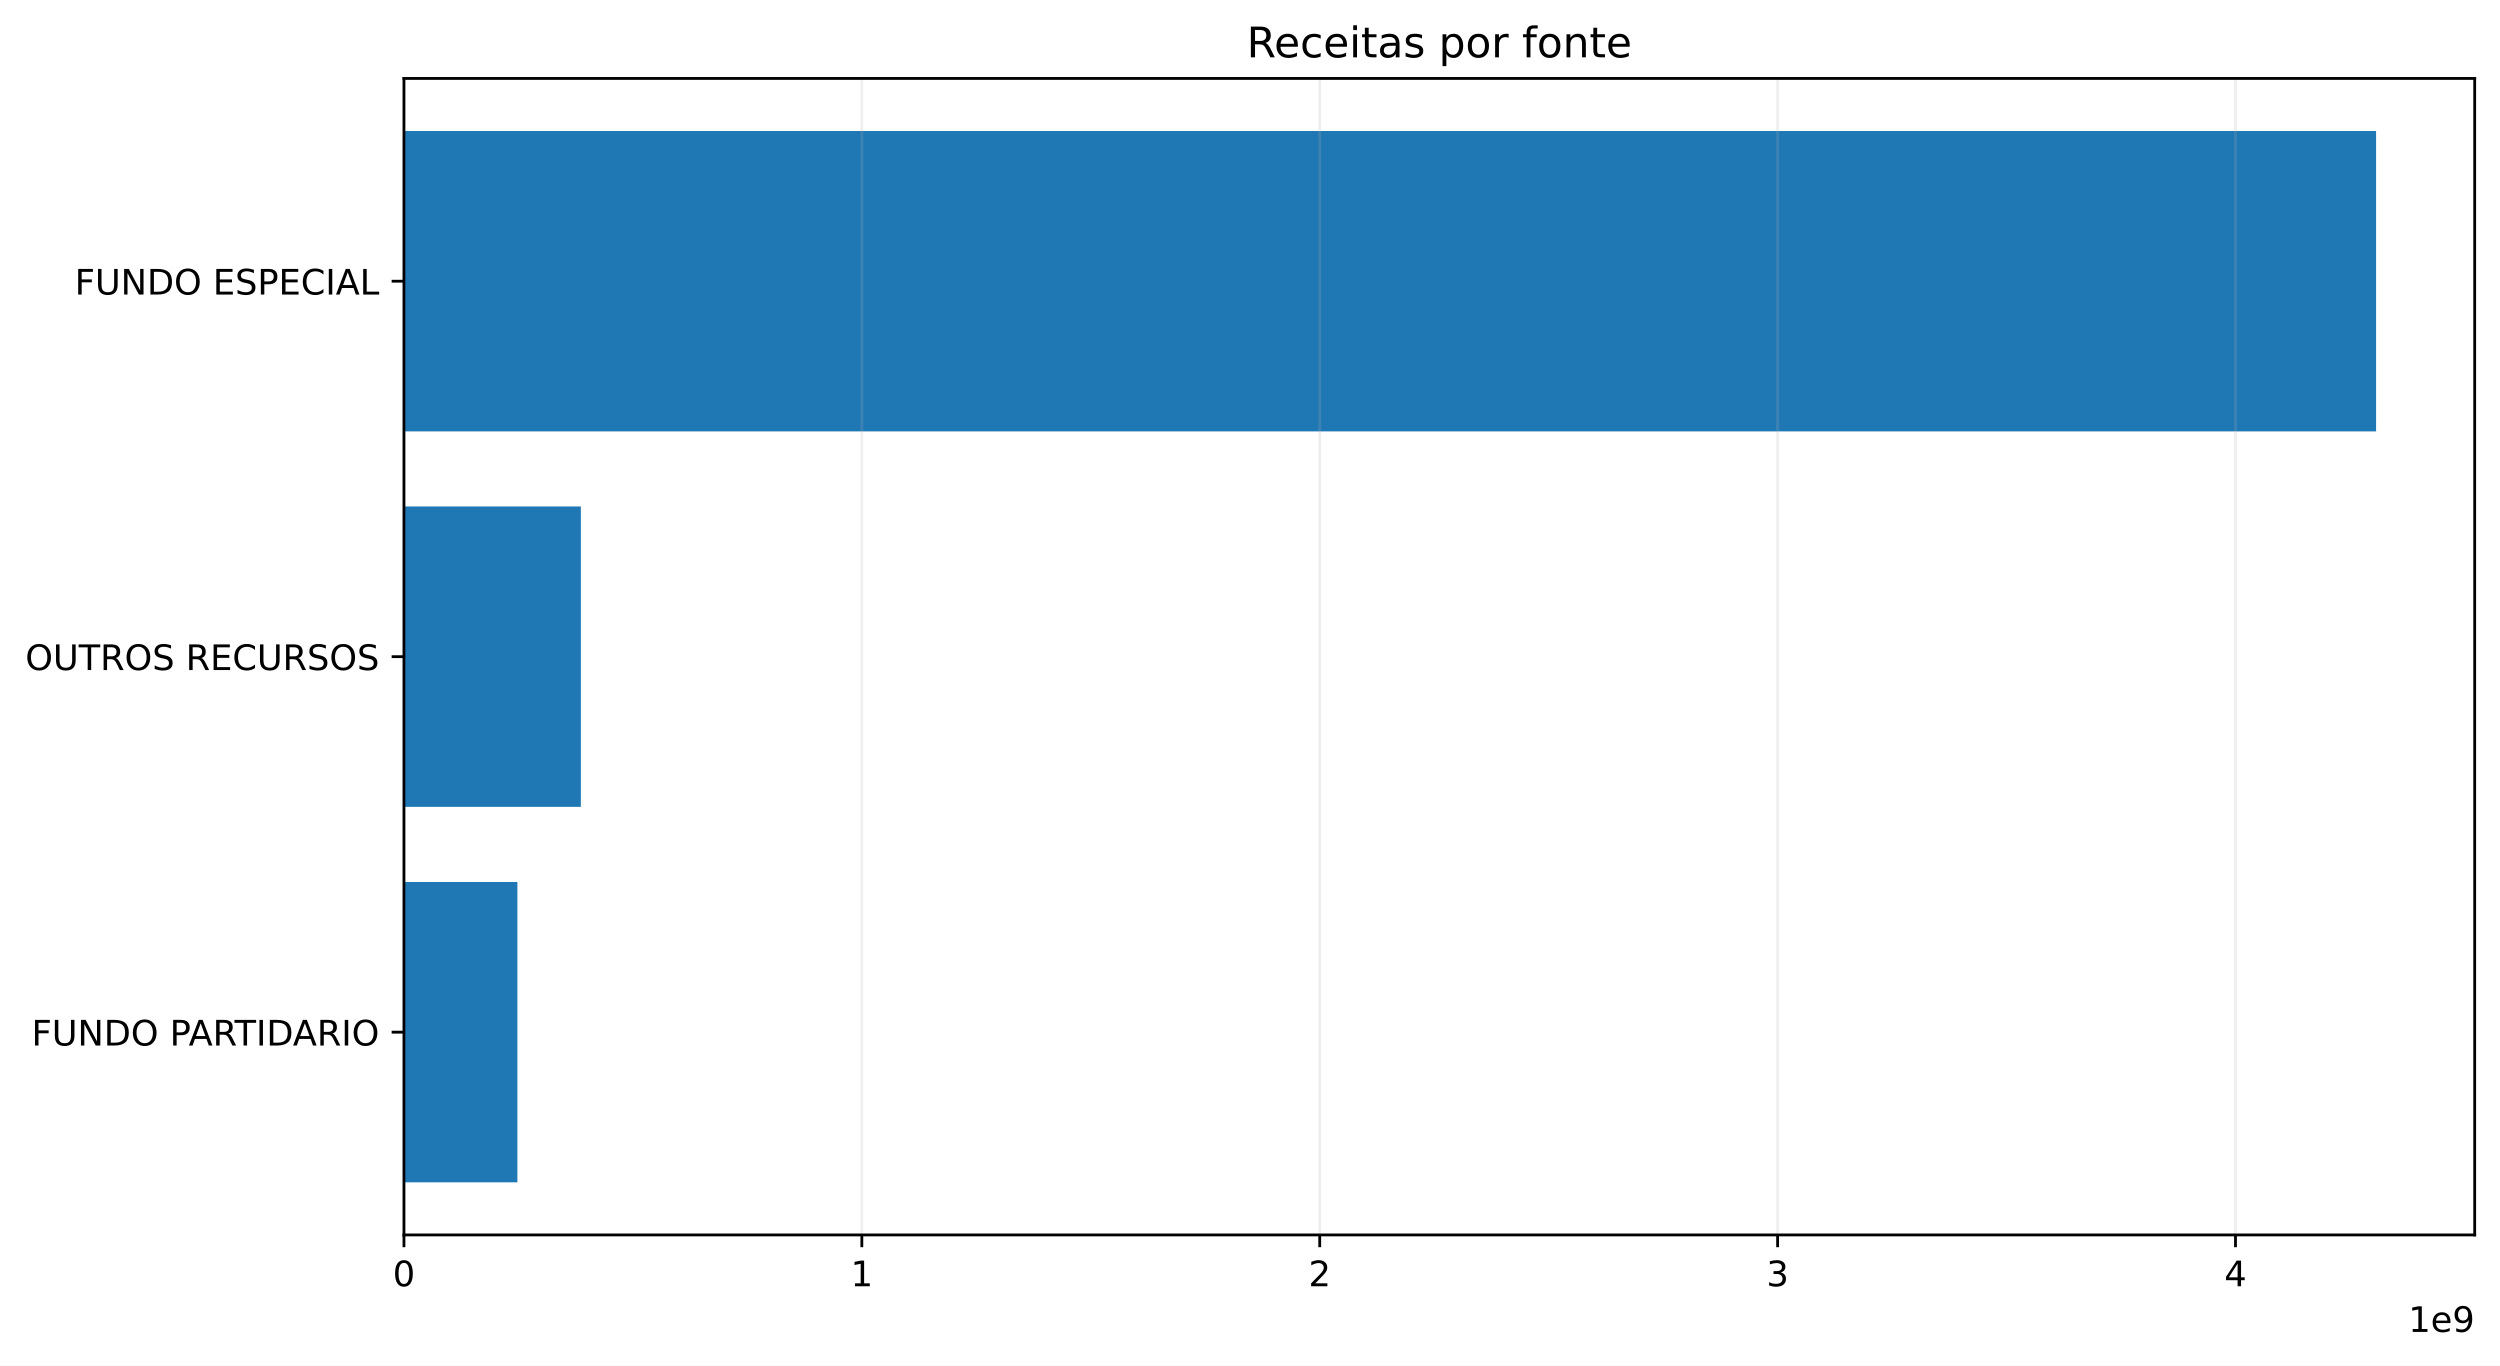
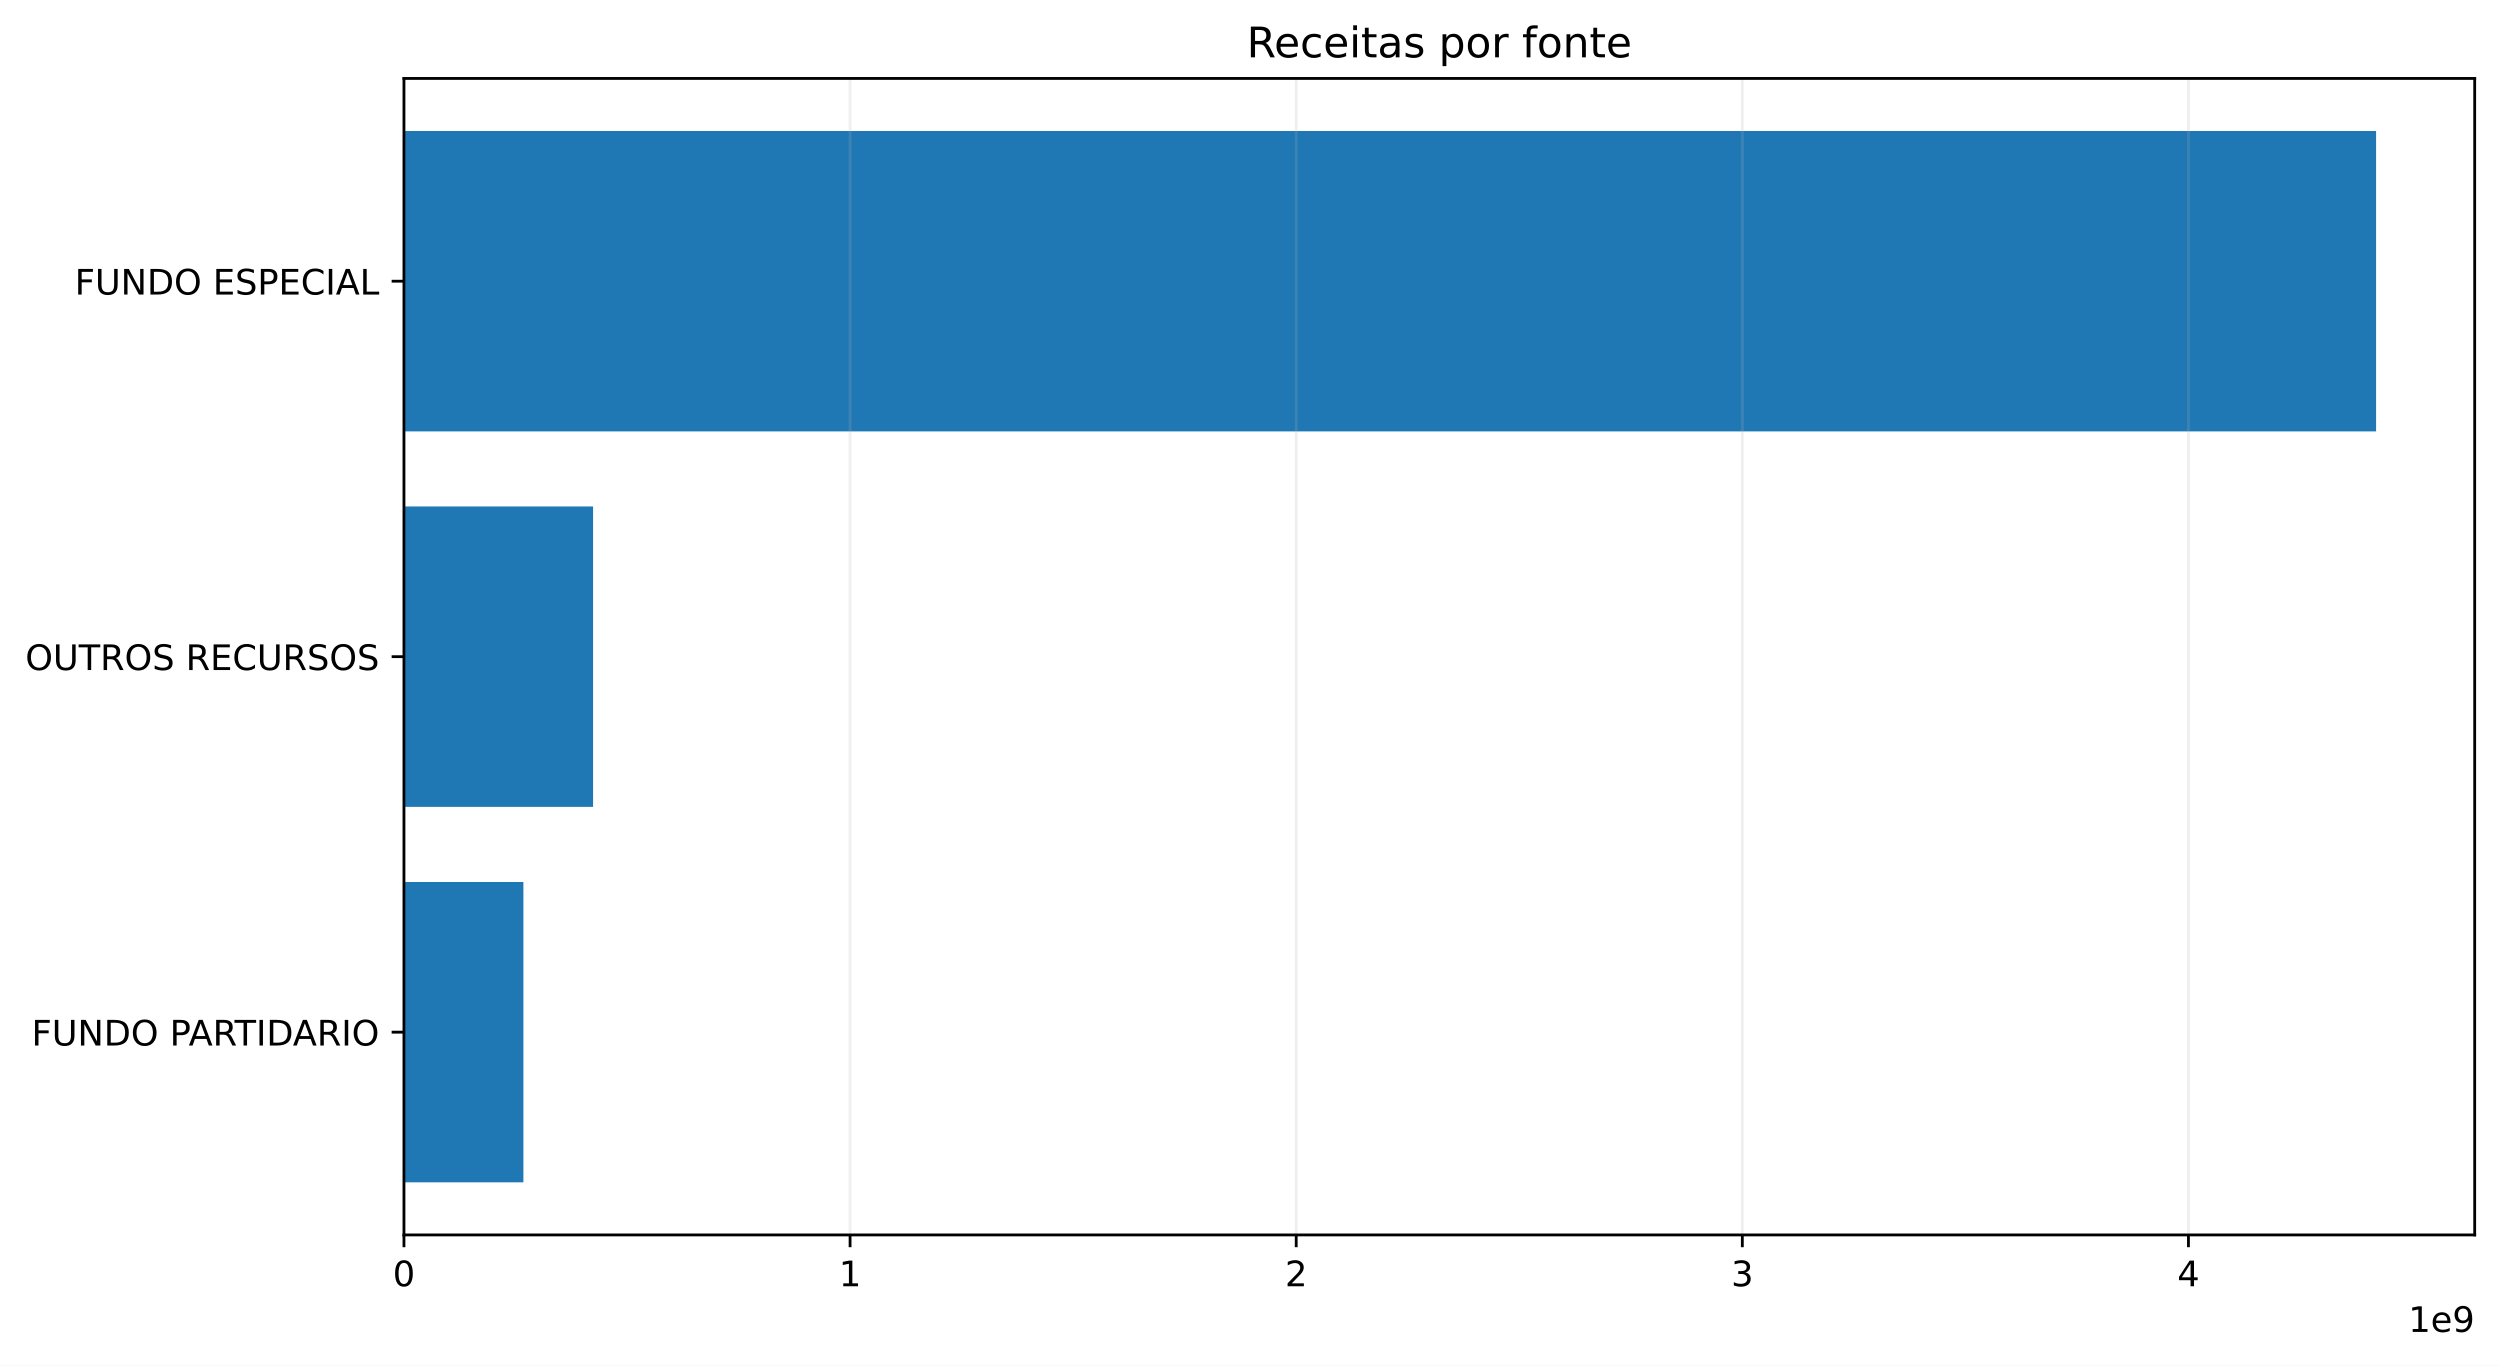
<svg xmlns="http://www.w3.org/2000/svg" xmlns:xlink="http://www.w3.org/1999/xlink" width="711.291pt" height="388.558pt" viewBox="0 0 711.291 388.558" version="1.1">
  <defs>
    <style type="text/css">*{stroke-linejoin: round; stroke-linecap: butt}</style>
  </defs>
  <g id="figure_1">
    <g id="patch_1">
      <path d="M 0 388.558  L 711.291 388.558  L 711.291 0  L 0 0  z " style="fill: #ffffff" />
    </g>
    <g id="axes_1">
      <g id="patch_2">
        <path d="M 114.931 351.358  L 704.091 351.358  L 704.091 22.318  L 114.931 22.318  z " style="fill: #ffffff" />
      </g>
      <g id="patch_3">
-         <path d="M 114.931 336.402  L 147.206 336.402  L 147.206 250.937  L 114.931 250.937  z " clip-path="url(#p7340d94c1c)" style="fill: #1f77b4" />
+         <path d="M 114.931 336.402  L 148.918 336.402  L 148.918 250.937  L 114.931 250.937  z " clip-path="url(#p0c9f2ad844)" style="fill: #1f77b4" />
      </g>
      <g id="patch_4">
-         <path d="M 114.931 229.571  L 165.262 229.571  L 165.262 144.106  L 114.931 144.106  z " clip-path="url(#p7340d94c1c)" style="fill: #1f77b4" />
+         <path d="M 114.931 229.571  L 168.743 229.571  L 168.743 144.106  L 114.931 144.106  z " clip-path="url(#p0c9f2ad844)" style="fill: #1f77b4" />
      </g>
      <g id="patch_5">
-         <path d="M 114.931 122.739  L 676.036 122.739  L 676.036 37.274  L 114.931 37.274  z " clip-path="url(#p7340d94c1c)" style="fill: #1f77b4" />
+         <path d="M 114.931 122.739  L 676.036 122.739  L 676.036 37.274  L 114.931 37.274  z " clip-path="url(#p0c9f2ad844)" style="fill: #1f77b4" />
      </g>
      <g id="matplotlib.axis_1">
        <g id="xtick_1">
          <g id="line2d_1">
-             <path d="M 114.931 351.358  L 114.931 22.318  " clip-path="url(#p7340d94c1c)" style="fill: none; stroke: #b0b0b0; stroke-opacity: 0.2; stroke-width: 0.8; stroke-linecap: square" />
+             <path d="M 114.931 351.358  L 114.931 22.318  " clip-path="url(#p0c9f2ad844)" style="fill: none; stroke: #b0b0b0; stroke-opacity: 0.2; stroke-width: 0.8; stroke-linecap: square" />
          </g>
          <g id="line2d_2">
            <defs>
-               <path id="m720340aed1" d="M 0 0  L 0 3.5  " style="stroke: #000000; stroke-width: 0.8" />
+               <path id="m717ea3c36e" d="M 0 0  L 0 3.5  " style="stroke: #000000; stroke-width: 0.8" />
            </defs>
            <g>
-               <use xlink:href="#m720340aed1" x="114.931" y="351.358" style="stroke: #000000; stroke-width: 0.8" />
+               <use xlink:href="#m717ea3c36e" x="114.931" y="351.358" style="stroke: #000000; stroke-width: 0.8" />
            </g>
          </g>
          <g id="text_1">
            <g transform="translate(111.75 365.9558) scale(0.1 -0.1)">
              <defs>
                <path id="DejaVuSans-13" d="M 2034 4250  Q 1547 4250 1301 3770  Q 1056 3291 1056 2328  Q 1056 1369 1301 889  Q 1547 409 2034 409  Q 2525 409 2770 889  Q 3016 1369 3016 2328  Q 3016 3291 2770 3770  Q 2525 4250 2034 4250  z M 2034 4750  Q 2819 4750 3233 4129  Q 3647 3509 3647 2328  Q 3647 1150 3233 529  Q 2819 -91 2034 -91  Q 1250 -91 836 529  Q 422 1150 422 2328  Q 422 3509 836 4129  Q 1250 4750 2034 4750  z " transform="scale(0.015625)" />
              </defs>
              <use xlink:href="#DejaVuSans-13" />
            </g>
          </g>
        </g>
        <g id="xtick_2">
          <g id="line2d_3">
-             <path d="M 245.207 351.358  L 245.207 22.318  " clip-path="url(#p7340d94c1c)" style="fill: none; stroke: #b0b0b0; stroke-opacity: 0.2; stroke-width: 0.8; stroke-linecap: square" />
+             <path d="M 241.861 351.358  L 241.861 22.318  " clip-path="url(#p0c9f2ad844)" style="fill: none; stroke: #b0b0b0; stroke-opacity: 0.2; stroke-width: 0.8; stroke-linecap: square" />
          </g>
          <g id="line2d_4">
            <g>
-               <use xlink:href="#m720340aed1" x="245.207" y="351.358" style="stroke: #000000; stroke-width: 0.8" />
+               <use xlink:href="#m717ea3c36e" x="241.861" y="351.358" style="stroke: #000000; stroke-width: 0.8" />
            </g>
          </g>
          <g id="text_2">
-             <g transform="translate(242.0258 365.9558) scale(0.1 -0.1)">
+             <g transform="translate(238.6797 365.9558) scale(0.1 -0.1)">
              <defs>
                <path id="DejaVuSans-14" d="M 794 531  L 1825 531  L 1825 4091  L 703 3866  L 703 4441  L 1819 4666  L 2450 4666  L 2450 531  L 3481 531  L 3481 0  L 794 0  L 794 531  z " transform="scale(0.015625)" />
              </defs>
              <use xlink:href="#DejaVuSans-14" />
            </g>
          </g>
        </g>
        <g id="xtick_3">
          <g id="line2d_5">
-             <path d="M 375.483 351.358  L 375.483 22.318  " clip-path="url(#p7340d94c1c)" style="fill: none; stroke: #b0b0b0; stroke-opacity: 0.2; stroke-width: 0.8; stroke-linecap: square" />
+             <path d="M 368.791 351.358  L 368.791 22.318  " clip-path="url(#p0c9f2ad844)" style="fill: none; stroke: #b0b0b0; stroke-opacity: 0.2; stroke-width: 0.8; stroke-linecap: square" />
          </g>
          <g id="line2d_6">
            <g>
-               <use xlink:href="#m720340aed1" x="375.483" y="351.358" style="stroke: #000000; stroke-width: 0.8" />
+               <use xlink:href="#m717ea3c36e" x="368.791" y="351.358" style="stroke: #000000; stroke-width: 0.8" />
            </g>
          </g>
          <g id="text_3">
-             <g transform="translate(372.3015 365.9558) scale(0.1 -0.1)">
+             <g transform="translate(365.6094 365.9558) scale(0.1 -0.1)">
              <defs>
                <path id="DejaVuSans-15" d="M 1228 531  L 3431 531  L 3431 0  L 469 0  L 469 531  Q 828 903 1448 1529  Q 2069 2156 2228 2338  Q 2531 2678 2651 2914  Q 2772 3150 2772 3378  Q 2772 3750 2511 3984  Q 2250 4219 1831 4219  Q 1534 4219 1204 4116  Q 875 4013 500 3803  L 500 4441  Q 881 4594 1212 4672  Q 1544 4750 1819 4750  Q 2544 4750 2975 4387  Q 3406 4025 3406 3419  Q 3406 3131 3298 2873  Q 3191 2616 2906 2266  Q 2828 2175 2409 1742  Q 1991 1309 1228 531  z " transform="scale(0.015625)" />
              </defs>
              <use xlink:href="#DejaVuSans-15" />
            </g>
          </g>
        </g>
        <g id="xtick_4">
          <g id="line2d_7">
-             <path d="M 505.759 351.358  L 505.759 22.318  " clip-path="url(#p7340d94c1c)" style="fill: none; stroke: #b0b0b0; stroke-opacity: 0.2; stroke-width: 0.8; stroke-linecap: square" />
+             <path d="M 495.72 351.358  L 495.72 22.318  " clip-path="url(#p0c9f2ad844)" style="fill: none; stroke: #b0b0b0; stroke-opacity: 0.2; stroke-width: 0.8; stroke-linecap: square" />
          </g>
          <g id="line2d_8">
            <g>
-               <use xlink:href="#m720340aed1" x="505.759" y="351.358" style="stroke: #000000; stroke-width: 0.8" />
+               <use xlink:href="#m717ea3c36e" x="495.72" y="351.358" style="stroke: #000000; stroke-width: 0.8" />
            </g>
          </g>
          <g id="text_4">
-             <g transform="translate(502.5773 365.9558) scale(0.1 -0.1)">
+             <g transform="translate(492.539 365.9558) scale(0.1 -0.1)">
              <defs>
                <path id="DejaVuSans-16" d="M 2597 2516  Q 3050 2419 3304 2112  Q 3559 1806 3559 1356  Q 3559 666 3084 287  Q 2609 -91 1734 -91  Q 1441 -91 1130 -33  Q 819 25 488 141  L 488 750  Q 750 597 1062 519  Q 1375 441 1716 441  Q 2309 441 2620 675  Q 2931 909 2931 1356  Q 2931 1769 2642 2001  Q 2353 2234 1838 2234  L 1294 2234  L 1294 2753  L 1863 2753  Q 2328 2753 2575 2939  Q 2822 3125 2822 3475  Q 2822 3834 2567 4026  Q 2313 4219 1838 4219  Q 1578 4219 1281 4162  Q 984 4106 628 3988  L 628 4550  Q 988 4650 1302 4700  Q 1616 4750 1894 4750  Q 2613 4750 3031 4423  Q 3450 4097 3450 3541  Q 3450 3153 3228 2886  Q 3006 2619 2597 2516  z " transform="scale(0.015625)" />
              </defs>
              <use xlink:href="#DejaVuSans-16" />
            </g>
          </g>
        </g>
        <g id="xtick_5">
          <g id="line2d_9">
-             <path d="M 636.034 351.358  L 636.034 22.318  " clip-path="url(#p7340d94c1c)" style="fill: none; stroke: #b0b0b0; stroke-opacity: 0.2; stroke-width: 0.8; stroke-linecap: square" />
+             <path d="M 622.65 351.358  L 622.65 22.318  " clip-path="url(#p0c9f2ad844)" style="fill: none; stroke: #b0b0b0; stroke-opacity: 0.2; stroke-width: 0.8; stroke-linecap: square" />
          </g>
          <g id="line2d_10">
            <g>
-               <use xlink:href="#m720340aed1" x="636.034" y="351.358" style="stroke: #000000; stroke-width: 0.8" />
+               <use xlink:href="#m717ea3c36e" x="622.65" y="351.358" style="stroke: #000000; stroke-width: 0.8" />
            </g>
          </g>
          <g id="text_5">
-             <g transform="translate(632.853 365.9558) scale(0.1 -0.1)">
+             <g transform="translate(619.4687 365.9558) scale(0.1 -0.1)">
              <defs>
                <path id="DejaVuSans-17" d="M 2419 4116  L 825 1625  L 2419 1625  L 2419 4116  z M 2253 4666  L 3047 4666  L 3047 1625  L 3713 1625  L 3713 1100  L 3047 1100  L 3047 0  L 2419 0  L 2419 1100  L 313 1100  L 313 1709  L 2253 4666  z " transform="scale(0.015625)" />
              </defs>
              <use xlink:href="#DejaVuSans-17" />
            </g>
          </g>
        </g>
        <g id="text_6">
          <g transform="translate(685.2131 378.9558) scale(0.1 -0.1)">
            <defs>
              <path id="DejaVuSans-48" d="M 3597 1894  L 3597 1613  L 953 1613  Q 991 1019 1311 708  Q 1631 397 2203 397  Q 2534 397 2845 478  Q 3156 559 3463 722  L 3463 178  Q 3153 47 2828 -22  Q 2503 -91 2169 -91  Q 1331 -91 842 396  Q 353 884 353 1716  Q 353 2575 817 3079  Q 1281 3584 2069 3584  Q 2775 3584 3186 3129  Q 3597 2675 3597 1894  z M 3022 2063  Q 3016 2534 2758 2815  Q 2500 3097 2075 3097  Q 1594 3097 1305 2825  Q 1016 2553 972 2059  L 3022 2063  z " transform="scale(0.015625)" />
              <path id="DejaVuSans-1c" d="M 703 97  L 703 672  Q 941 559 1184 500  Q 1428 441 1663 441  Q 2288 441 2617 861  Q 2947 1281 2994 2138  Q 2813 1869 2534 1725  Q 2256 1581 1919 1581  Q 1219 1581 811 2004  Q 403 2428 403 3163  Q 403 3881 828 4315  Q 1253 4750 1959 4750  Q 2769 4750 3195 4129  Q 3622 3509 3622 2328  Q 3622 1225 3098 567  Q 2575 -91 1691 -91  Q 1453 -91 1209 -44  Q 966 3 703 97  z M 1959 2075  Q 2384 2075 2632 2365  Q 2881 2656 2881 3163  Q 2881 3666 2632 3958  Q 2384 4250 1959 4250  Q 1534 4250 1286 3958  Q 1038 3666 1038 3163  Q 1038 2656 1286 2365  Q 1534 2075 1959 2075  z " transform="scale(0.015625)" />
            </defs>
            <use xlink:href="#DejaVuSans-14" />
            <use xlink:href="#DejaVuSans-48" transform="translate(63.625 0)" />
            <use xlink:href="#DejaVuSans-1c" transform="translate(125.1562 0)" />
          </g>
        </g>
      </g>
      <g id="matplotlib.axis_2">
        <g id="ytick_1">
          <g id="line2d_11">
            <defs>
-               <path id="ma6f148cbb8" d="M 0 0  L -3.5 0  " style="stroke: #000000; stroke-width: 0.8" />
+               <path id="m05595ae50e" d="M 0 0  L -3.5 0  " style="stroke: #000000; stroke-width: 0.8" />
            </defs>
            <g>
-               <use xlink:href="#ma6f148cbb8" x="114.931" y="293.669" style="stroke: #000000; stroke-width: 0.8" />
+               <use xlink:href="#m05595ae50e" x="114.931" y="293.669" style="stroke: #000000; stroke-width: 0.8" />
            </g>
          </g>
          <g id="text_7">
            <g transform="translate(8.984375 297.4681) scale(0.1 -0.1)">
              <defs>
                <path id="DejaVuSans-29" d="M 628 4666  L 3309 4666  L 3309 4134  L 1259 4134  L 1259 2759  L 3109 2759  L 3109 2228  L 1259 2228  L 1259 0  L 628 0  L 628 4666  z " transform="scale(0.015625)" />
                <path id="DejaVuSans-38" d="M 556 4666  L 1191 4666  L 1191 1831  Q 1191 1081 1462 751  Q 1734 422 2344 422  Q 2950 422 3222 751  Q 3494 1081 3494 1831  L 3494 4666  L 4128 4666  L 4128 1753  Q 4128 841 3676 375  Q 3225 -91 2344 -91  Q 1459 -91 1007 375  Q 556 841 556 1753  L 556 4666  z " transform="scale(0.015625)" />
                <path id="DejaVuSans-31" d="M 628 4666  L 1478 4666  L 3547 763  L 3547 4666  L 4159 4666  L 4159 0  L 3309 0  L 1241 3903  L 1241 0  L 628 0  L 628 4666  z " transform="scale(0.015625)" />
                <path id="DejaVuSans-27" d="M 1259 4147  L 1259 519  L 2022 519  Q 2988 519 3436 956  Q 3884 1394 3884 2338  Q 3884 3275 3436 3711  Q 2988 4147 2022 4147  L 1259 4147  z M 628 4666  L 1925 4666  Q 3281 4666 3915 4102  Q 4550 3538 4550 2338  Q 4550 1131 3912 565  Q 3275 0 1925 0  L 628 0  L 628 4666  z " transform="scale(0.015625)" />
                <path id="DejaVuSans-32" d="M 2522 4238  Q 1834 4238 1429 3725  Q 1025 3213 1025 2328  Q 1025 1447 1429 934  Q 1834 422 2522 422  Q 3209 422 3611 934  Q 4013 1447 4013 2328  Q 4013 3213 3611 3725  Q 3209 4238 2522 4238  z M 2522 4750  Q 3503 4750 4090 4092  Q 4678 3434 4678 2328  Q 4678 1225 4090 567  Q 3503 -91 2522 -91  Q 1538 -91 948 565  Q 359 1222 359 2328  Q 359 3434 948 4092  Q 1538 4750 2522 4750  z " transform="scale(0.015625)" />
                <path id="DejaVuSans-3" transform="scale(0.015625)" />
                <path id="DejaVuSans-33" d="M 1259 4147  L 1259 2394  L 2053 2394  Q 2494 2394 2734 2622  Q 2975 2850 2975 3272  Q 2975 3691 2734 3919  Q 2494 4147 2053 4147  L 1259 4147  z M 628 4666  L 2053 4666  Q 2838 4666 3239 4311  Q 3641 3956 3641 3272  Q 3641 2581 3239 2228  Q 2838 1875 2053 1875  L 1259 1875  L 1259 0  L 628 0  L 628 4666  z " transform="scale(0.015625)" />
                <path id="DejaVuSans-24" d="M 2188 4044  L 1331 1722  L 3047 1722  L 2188 4044  z M 1831 4666  L 2547 4666  L 4325 0  L 3669 0  L 3244 1197  L 1141 1197  L 716 0  L 50 0  L 1831 4666  z " transform="scale(0.015625)" />
                <path id="DejaVuSans-35" d="M 2841 2188  Q 3044 2119 3236 1894  Q 3428 1669 3622 1275  L 4263 0  L 3584 0  L 2988 1197  Q 2756 1666 2539 1819  Q 2322 1972 1947 1972  L 1259 1972  L 1259 0  L 628 0  L 628 4666  L 2053 4666  Q 2853 4666 3247 4331  Q 3641 3997 3641 3322  Q 3641 2881 3436 2590  Q 3231 2300 2841 2188  z M 1259 4147  L 1259 2491  L 2053 2491  Q 2509 2491 2742 2702  Q 2975 2913 2975 3322  Q 2975 3731 2742 3939  Q 2509 4147 2053 4147  L 1259 4147  z " transform="scale(0.015625)" />
                <path id="DejaVuSans-37" d="M -19 4666  L 3928 4666  L 3928 4134  L 2272 4134  L 2272 0  L 1638 0  L 1638 4134  L -19 4134  L -19 4666  z " transform="scale(0.015625)" />
                <path id="DejaVuSans-2c" d="M 628 4666  L 1259 4666  L 1259 0  L 628 0  L 628 4666  z " transform="scale(0.015625)" />
              </defs>
              <use xlink:href="#DejaVuSans-29" />
              <use xlink:href="#DejaVuSans-38" transform="translate(57.51562 0)" />
              <use xlink:href="#DejaVuSans-31" transform="translate(130.7031 0)" />
              <use xlink:href="#DejaVuSans-27" transform="translate(205.5156 0)" />
              <use xlink:href="#DejaVuSans-32" transform="translate(282.5156 0)" />
              <use xlink:href="#DejaVuSans-3" transform="translate(361.2344 0)" />
              <use xlink:href="#DejaVuSans-33" transform="translate(393.0156 0)" />
              <use xlink:href="#DejaVuSans-24" transform="translate(446.9219 0)" />
              <use xlink:href="#DejaVuSans-35" transform="translate(515.3281 0)" />
              <use xlink:href="#DejaVuSans-37" transform="translate(577.5312 0)" />
              <use xlink:href="#DejaVuSans-2c" transform="translate(638.6094 0)" />
              <use xlink:href="#DejaVuSans-27" transform="translate(668.1094 0)" />
              <use xlink:href="#DejaVuSans-24" transform="translate(743.3594 0)" />
              <use xlink:href="#DejaVuSans-35" transform="translate(811.7656 0)" />
              <use xlink:href="#DejaVuSans-2c" transform="translate(881.25 0)" />
              <use xlink:href="#DejaVuSans-32" transform="translate(910.75 0)" />
            </g>
          </g>
        </g>
        <g id="ytick_2">
          <g id="line2d_12">
            <g>
-               <use xlink:href="#ma6f148cbb8" x="114.931" y="186.838" style="stroke: #000000; stroke-width: 0.8" />
+               <use xlink:href="#m05595ae50e" x="114.931" y="186.838" style="stroke: #000000; stroke-width: 0.8" />
            </g>
          </g>
          <g id="text_8">
            <g transform="translate(7.2 190.637) scale(0.1 -0.1)">
              <defs>
                <path id="DejaVuSans-36" d="M 3425 4513  L 3425 3897  Q 3066 4069 2747 4153  Q 2428 4238 2131 4238  Q 1616 4238 1336 4038  Q 1056 3838 1056 3469  Q 1056 3159 1242 3001  Q 1428 2844 1947 2747  L 2328 2669  Q 3034 2534 3370 2195  Q 3706 1856 3706 1288  Q 3706 609 3251 259  Q 2797 -91 1919 -91  Q 1588 -91 1214 -16  Q 841 59 441 206  L 441 856  Q 825 641 1194 531  Q 1563 422 1919 422  Q 2459 422 2753 634  Q 3047 847 3047 1241  Q 3047 1584 2836 1778  Q 2625 1972 2144 2069  L 1759 2144  Q 1053 2284 737 2584  Q 422 2884 422 3419  Q 422 4038 858 4394  Q 1294 4750 2059 4750  Q 2388 4750 2728 4690  Q 3069 4631 3425 4513  z " transform="scale(0.015625)" />
                <path id="DejaVuSans-28" d="M 628 4666  L 3578 4666  L 3578 4134  L 1259 4134  L 1259 2753  L 3481 2753  L 3481 2222  L 1259 2222  L 1259 531  L 3634 531  L 3634 0  L 628 0  L 628 4666  z " transform="scale(0.015625)" />
                <path id="DejaVuSans-26" d="M 4122 4306  L 4122 3641  Q 3803 3938 3442 4084  Q 3081 4231 2675 4231  Q 1875 4231 1450 3742  Q 1025 3253 1025 2328  Q 1025 1406 1450 917  Q 1875 428 2675 428  Q 3081 428 3442 575  Q 3803 722 4122 1019  L 4122 359  Q 3791 134 3420 21  Q 3050 -91 2638 -91  Q 1578 -91 968 557  Q 359 1206 359 2328  Q 359 3453 968 4101  Q 1578 4750 2638 4750  Q 3056 4750 3426 4639  Q 3797 4528 4122 4306  z " transform="scale(0.015625)" />
              </defs>
              <use xlink:href="#DejaVuSans-32" />
              <use xlink:href="#DejaVuSans-38" transform="translate(78.71875 0)" />
              <use xlink:href="#DejaVuSans-37" transform="translate(151.9062 0)" />
              <use xlink:href="#DejaVuSans-35" transform="translate(212.9844 0)" />
              <use xlink:href="#DejaVuSans-32" transform="translate(282.4688 0)" />
              <use xlink:href="#DejaVuSans-36" transform="translate(361.1875 0)" />
              <use xlink:href="#DejaVuSans-3" transform="translate(424.6719 0)" />
              <use xlink:href="#DejaVuSans-35" transform="translate(456.4531 0)" />
              <use xlink:href="#DejaVuSans-28" transform="translate(525.9375 0)" />
              <use xlink:href="#DejaVuSans-26" transform="translate(589.125 0)" />
              <use xlink:href="#DejaVuSans-38" transform="translate(658.9531 0)" />
              <use xlink:href="#DejaVuSans-35" transform="translate(732.1406 0)" />
              <use xlink:href="#DejaVuSans-36" transform="translate(801.625 0)" />
              <use xlink:href="#DejaVuSans-32" transform="translate(865.1094 0)" />
              <use xlink:href="#DejaVuSans-36" transform="translate(943.8281 0)" />
            </g>
          </g>
        </g>
        <g id="ytick_3">
          <g id="line2d_13">
            <g>
-               <use xlink:href="#ma6f148cbb8" x="114.931" y="80.007" style="stroke: #000000; stroke-width: 0.8" />
+               <use xlink:href="#m05595ae50e" x="114.931" y="80.007" style="stroke: #000000; stroke-width: 0.8" />
            </g>
          </g>
          <g id="text_9">
            <g transform="translate(21.26875 83.80578) scale(0.1 -0.1)">
              <defs>
                <path id="DejaVuSans-2f" d="M 628 4666  L 1259 4666  L 1259 531  L 3531 531  L 3531 0  L 628 0  L 628 4666  z " transform="scale(0.015625)" />
              </defs>
              <use xlink:href="#DejaVuSans-29" />
              <use xlink:href="#DejaVuSans-38" transform="translate(57.51562 0)" />
              <use xlink:href="#DejaVuSans-31" transform="translate(130.7031 0)" />
              <use xlink:href="#DejaVuSans-27" transform="translate(205.5156 0)" />
              <use xlink:href="#DejaVuSans-32" transform="translate(282.5156 0)" />
              <use xlink:href="#DejaVuSans-3" transform="translate(361.2344 0)" />
              <use xlink:href="#DejaVuSans-28" transform="translate(393.0156 0)" />
              <use xlink:href="#DejaVuSans-36" transform="translate(456.2031 0)" />
              <use xlink:href="#DejaVuSans-33" transform="translate(519.6875 0)" />
              <use xlink:href="#DejaVuSans-28" transform="translate(579.9844 0)" />
              <use xlink:href="#DejaVuSans-26" transform="translate(643.1719 0)" />
              <use xlink:href="#DejaVuSans-2c" transform="translate(713 0)" />
              <use xlink:href="#DejaVuSans-24" transform="translate(742.5 0)" />
              <use xlink:href="#DejaVuSans-2f" transform="translate(810.9062 0)" />
            </g>
          </g>
        </g>
      </g>
      <g id="patch_6">
        <path d="M 114.931 351.358  L 114.931 22.318  " style="fill: none; stroke: #000000; stroke-width: 0.8; stroke-linejoin: miter; stroke-linecap: square" />
      </g>
      <g id="patch_7">
        <path d="M 704.091 351.358  L 704.091 22.318  " style="fill: none; stroke: #000000; stroke-width: 0.8; stroke-linejoin: miter; stroke-linecap: square" />
      </g>
      <g id="patch_8">
        <path d="M 114.931 351.358  L 704.091 351.358  " style="fill: none; stroke: #000000; stroke-width: 0.8; stroke-linejoin: miter; stroke-linecap: square" />
      </g>
      <g id="patch_9">
        <path d="M 114.931 22.318  L 704.091 22.318  " style="fill: none; stroke: #000000; stroke-width: 0.8; stroke-linejoin: miter; stroke-linecap: square" />
      </g>
      <g id="text_10">
        <g transform="translate(354.7163 16.31812) scale(0.12 -0.12)">
          <defs>
            <path id="DejaVuSans-46" d="M 3122 3366  L 3122 2828  Q 2878 2963 2633 3030  Q 2388 3097 2138 3097  Q 1578 3097 1268 2742  Q 959 2388 959 1747  Q 959 1106 1268 751  Q 1578 397 2138 397  Q 2388 397 2633 464  Q 2878 531 3122 666  L 3122 134  Q 2881 22 2623 -34  Q 2366 -91 2075 -91  Q 1284 -91 818 406  Q 353 903 353 1747  Q 353 2603 823 3093  Q 1294 3584 2113 3584  Q 2378 3584 2631 3529  Q 2884 3475 3122 3366  z " transform="scale(0.015625)" />
            <path id="DejaVuSans-4c" d="M 603 3500  L 1178 3500  L 1178 0  L 603 0  L 603 3500  z M 603 4863  L 1178 4863  L 1178 4134  L 603 4134  L 603 4863  z " transform="scale(0.015625)" />
            <path id="DejaVuSans-57" d="M 1172 4494  L 1172 3500  L 2356 3500  L 2356 3053  L 1172 3053  L 1172 1153  Q 1172 725 1289 603  Q 1406 481 1766 481  L 2356 481  L 2356 0  L 1766 0  Q 1100 0 847 248  Q 594 497 594 1153  L 594 3053  L 172 3053  L 172 3500  L 594 3500  L 594 4494  L 1172 4494  z " transform="scale(0.015625)" />
            <path id="DejaVuSans-44" d="M 2194 1759  Q 1497 1759 1228 1600  Q 959 1441 959 1056  Q 959 750 1161 570  Q 1363 391 1709 391  Q 2188 391 2477 730  Q 2766 1069 2766 1631  L 2766 1759  L 2194 1759  z M 3341 1997  L 3341 0  L 2766 0  L 2766 531  Q 2569 213 2275 61  Q 1981 -91 1556 -91  Q 1019 -91 701 211  Q 384 513 384 1019  Q 384 1609 779 1909  Q 1175 2209 1959 2209  L 2766 2209  L 2766 2266  Q 2766 2663 2505 2880  Q 2244 3097 1772 3097  Q 1472 3097 1187 3025  Q 903 2953 641 2809  L 641 3341  Q 956 3463 1253 3523  Q 1550 3584 1831 3584  Q 2591 3584 2966 3190  Q 3341 2797 3341 1997  z " transform="scale(0.015625)" />
            <path id="DejaVuSans-56" d="M 2834 3397  L 2834 2853  Q 2591 2978 2328 3040  Q 2066 3103 1784 3103  Q 1356 3103 1142 2972  Q 928 2841 928 2578  Q 928 2378 1081 2264  Q 1234 2150 1697 2047  L 1894 2003  Q 2506 1872 2764 1633  Q 3022 1394 3022 966  Q 3022 478 2636 193  Q 2250 -91 1575 -91  Q 1294 -91 989 -36  Q 684 19 347 128  L 347 722  Q 666 556 975 473  Q 1284 391 1588 391  Q 1994 391 2212 530  Q 2431 669 2431 922  Q 2431 1156 2273 1281  Q 2116 1406 1581 1522  L 1381 1569  Q 847 1681 609 1914  Q 372 2147 372 2553  Q 372 3047 722 3315  Q 1072 3584 1716 3584  Q 2034 3584 2315 3537  Q 2597 3491 2834 3397  z " transform="scale(0.015625)" />
            <path id="DejaVuSans-53" d="M 1159 525  L 1159 -1331  L 581 -1331  L 581 3500  L 1159 3500  L 1159 2969  Q 1341 3281 1617 3432  Q 1894 3584 2278 3584  Q 2916 3584 3314 3078  Q 3713 2572 3713 1747  Q 3713 922 3314 415  Q 2916 -91 2278 -91  Q 1894 -91 1617 61  Q 1341 213 1159 525  z M 3116 1747  Q 3116 2381 2855 2742  Q 2594 3103 2138 3103  Q 1681 3103 1420 2742  Q 1159 2381 1159 1747  Q 1159 1113 1420 752  Q 1681 391 2138 391  Q 2594 391 2855 752  Q 3116 1113 3116 1747  z " transform="scale(0.015625)" />
            <path id="DejaVuSans-52" d="M 1959 3097  Q 1497 3097 1228 2736  Q 959 2375 959 1747  Q 959 1119 1226 758  Q 1494 397 1959 397  Q 2419 397 2687 759  Q 2956 1122 2956 1747  Q 2956 2369 2687 2733  Q 2419 3097 1959 3097  z M 1959 3584  Q 2709 3584 3137 3096  Q 3566 2609 3566 1747  Q 3566 888 3137 398  Q 2709 -91 1959 -91  Q 1206 -91 779 398  Q 353 888 353 1747  Q 353 2609 779 3096  Q 1206 3584 1959 3584  z " transform="scale(0.015625)" />
            <path id="DejaVuSans-55" d="M 2631 2963  Q 2534 3019 2420 3045  Q 2306 3072 2169 3072  Q 1681 3072 1420 2755  Q 1159 2438 1159 1844  L 1159 0  L 581 0  L 581 3500  L 1159 3500  L 1159 2956  Q 1341 3275 1631 3429  Q 1922 3584 2338 3584  Q 2397 3584 2469 3576  Q 2541 3569 2628 3553  L 2631 2963  z " transform="scale(0.015625)" />
            <path id="DejaVuSans-49" d="M 2375 4863  L 2375 4384  L 1825 4384  Q 1516 4384 1395 4259  Q 1275 4134 1275 3809  L 1275 3500  L 2222 3500  L 2222 3053  L 1275 3053  L 1275 0  L 697 0  L 697 3053  L 147 3053  L 147 3500  L 697 3500  L 697 3744  Q 697 4328 969 4595  Q 1241 4863 1831 4863  L 2375 4863  z " transform="scale(0.015625)" />
            <path id="DejaVuSans-51" d="M 3513 2113  L 3513 0  L 2938 0  L 2938 2094  Q 2938 2591 2744 2837  Q 2550 3084 2163 3084  Q 1697 3084 1428 2787  Q 1159 2491 1159 1978  L 1159 0  L 581 0  L 581 3500  L 1159 3500  L 1159 2956  Q 1366 3272 1645 3428  Q 1925 3584 2291 3584  Q 2894 3584 3203 3211  Q 3513 2838 3513 2113  z " transform="scale(0.015625)" />
          </defs>
          <use xlink:href="#DejaVuSans-35" />
          <use xlink:href="#DejaVuSans-48" transform="translate(65 0)" />
          <use xlink:href="#DejaVuSans-46" transform="translate(126.5312 0)" />
          <use xlink:href="#DejaVuSans-48" transform="translate(181.5156 0)" />
          <use xlink:href="#DejaVuSans-4c" transform="translate(243.0469 0)" />
          <use xlink:href="#DejaVuSans-57" transform="translate(270.8281 0)" />
          <use xlink:href="#DejaVuSans-44" transform="translate(310.0312 0)" />
          <use xlink:href="#DejaVuSans-56" transform="translate(371.3125 0)" />
          <use xlink:href="#DejaVuSans-3" transform="translate(423.4062 0)" />
          <use xlink:href="#DejaVuSans-53" transform="translate(455.1875 0)" />
          <use xlink:href="#DejaVuSans-52" transform="translate(518.6719 0)" />
          <use xlink:href="#DejaVuSans-55" transform="translate(579.8594 0)" />
          <use xlink:href="#DejaVuSans-3" transform="translate(620.9688 0)" />
          <use xlink:href="#DejaVuSans-49" transform="translate(652.75 0)" />
          <use xlink:href="#DejaVuSans-52" transform="translate(687.9531 0)" />
          <use xlink:href="#DejaVuSans-51" transform="translate(749.1406 0)" />
          <use xlink:href="#DejaVuSans-57" transform="translate(812.5156 0)" />
          <use xlink:href="#DejaVuSans-48" transform="translate(851.7188 0)" />
        </g>
      </g>
    </g>
  </g>
  <defs>
-     <clipPath id="p7340d94c1c">
+     <clipPath id="p0c9f2ad844">
      <rect x="114.931" y="22.318" width="589.16" height="329.04" />
    </clipPath>
  </defs>
</svg>
